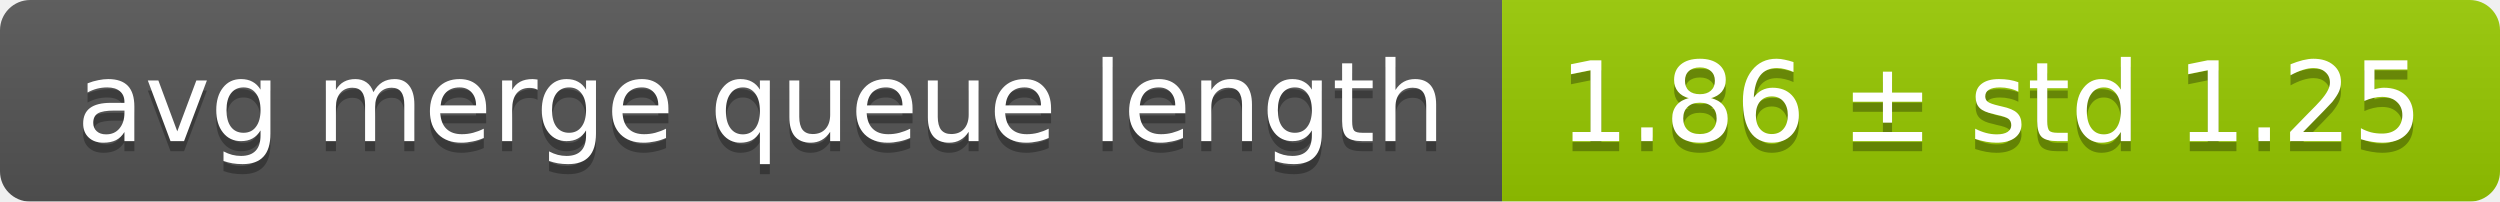
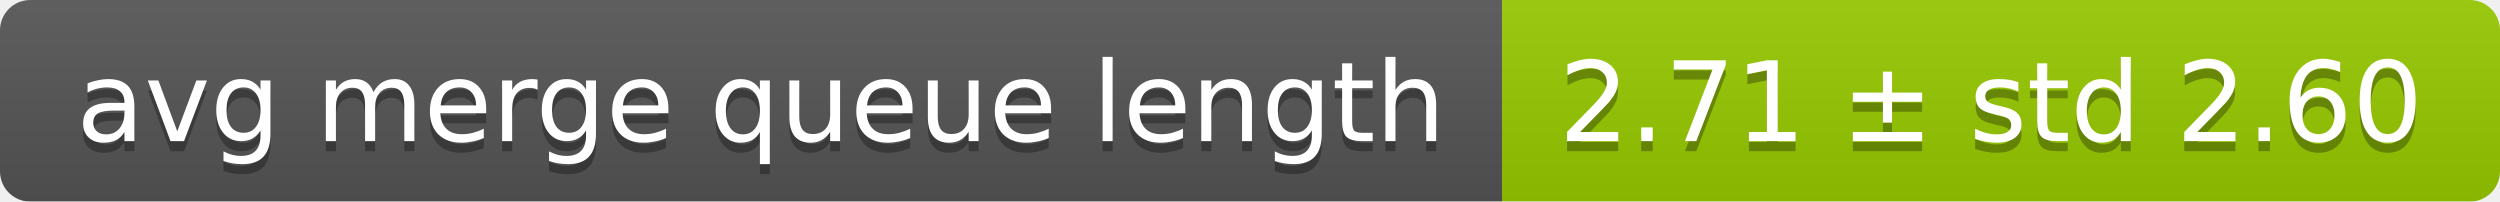
<svg xmlns="http://www.w3.org/2000/svg" width="248" height="20">
  <linearGradient id="smooth" x2="0" y2="100%">
    <stop offset="0" stop-color="#bbb" stop-opacity=".1" />
    <stop offset="1" stop-opacity=".1" />
  </linearGradient>
  <mask id="round">
    <rect width="248" height="20" rx="3" fill="#fff" />
  </mask>
  <g mask="url(#round)">
    <rect width="149" height="20" fill="#555" />
    <rect x="149" width="99" height="20" fill="#97ca00" />
    <rect width="248" height="20" fill="url(#smooth)" />
  </g>
  <g fill="#fff" text-anchor="middle" font-family="DejaVu Sans,Verdana,Geneva,sans-serif" font-size="11">
    <text x="75.5" y="15" fill="#010101" fill-opacity=".3">avg merge queue length</text>
    <text x="75.5" y="14">avg merge queue length</text>
-     <text x="197.5" y="15" fill="#010101" fill-opacity=".3">1.86 ± std 1.25</text>
-     <text x="197.5" y="14">1.86 ± std 1.25</text>
+     <text x="197.5" y="15" fill="#010101" fill-opacity=".3">2.71 ± std 2.60</text>
+     <text x="197.5" y="14">2.71 ± std 2.60</text>
  </g>
</svg>
